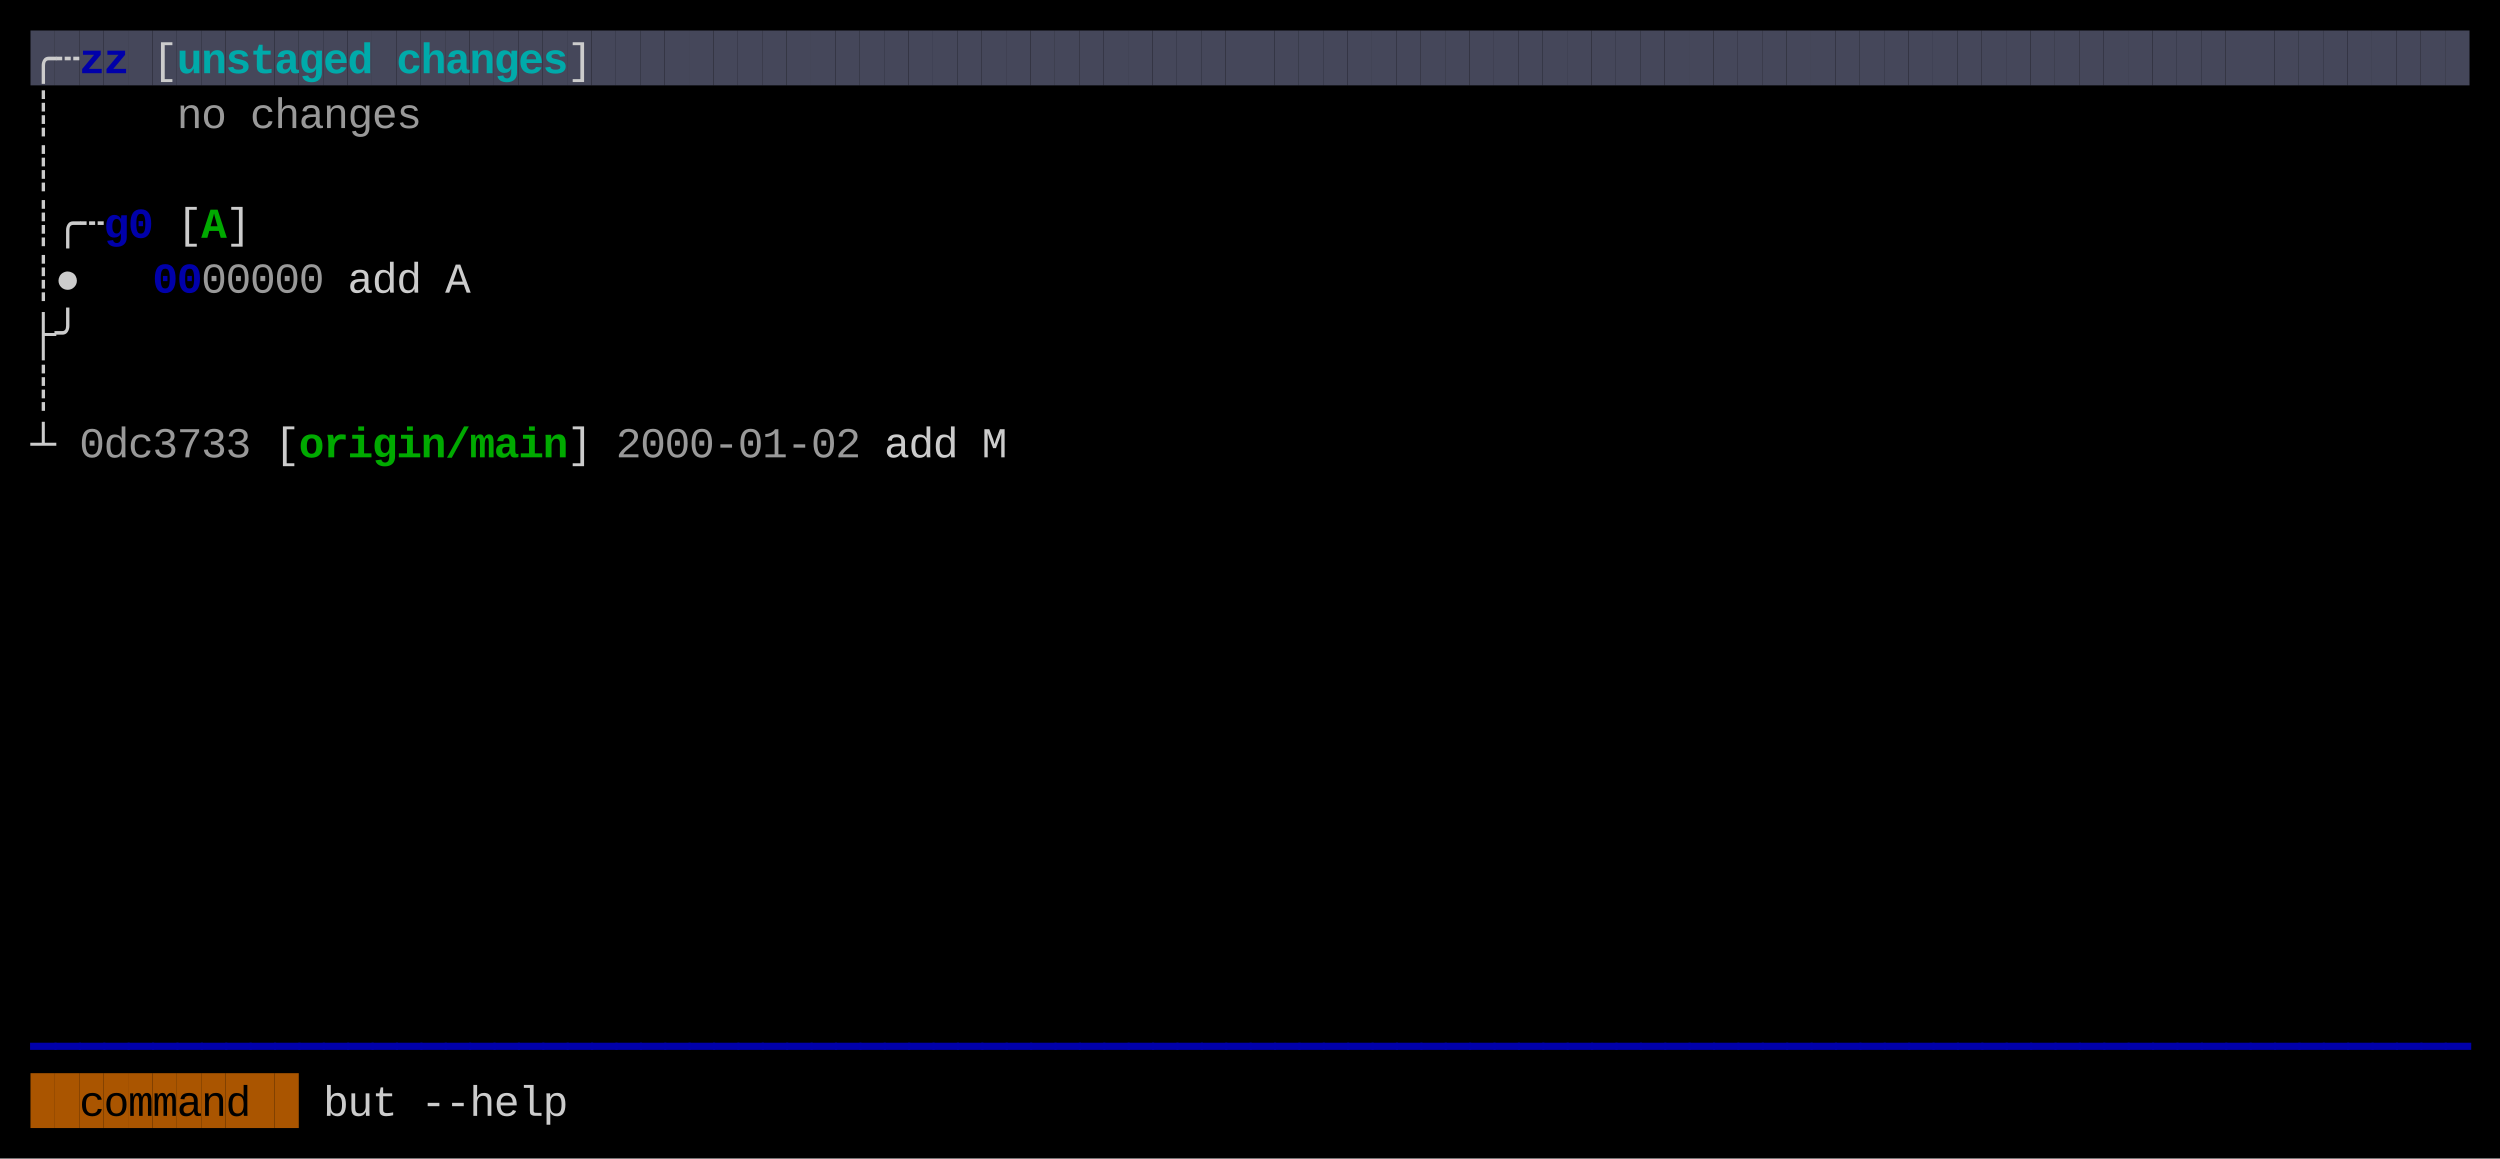
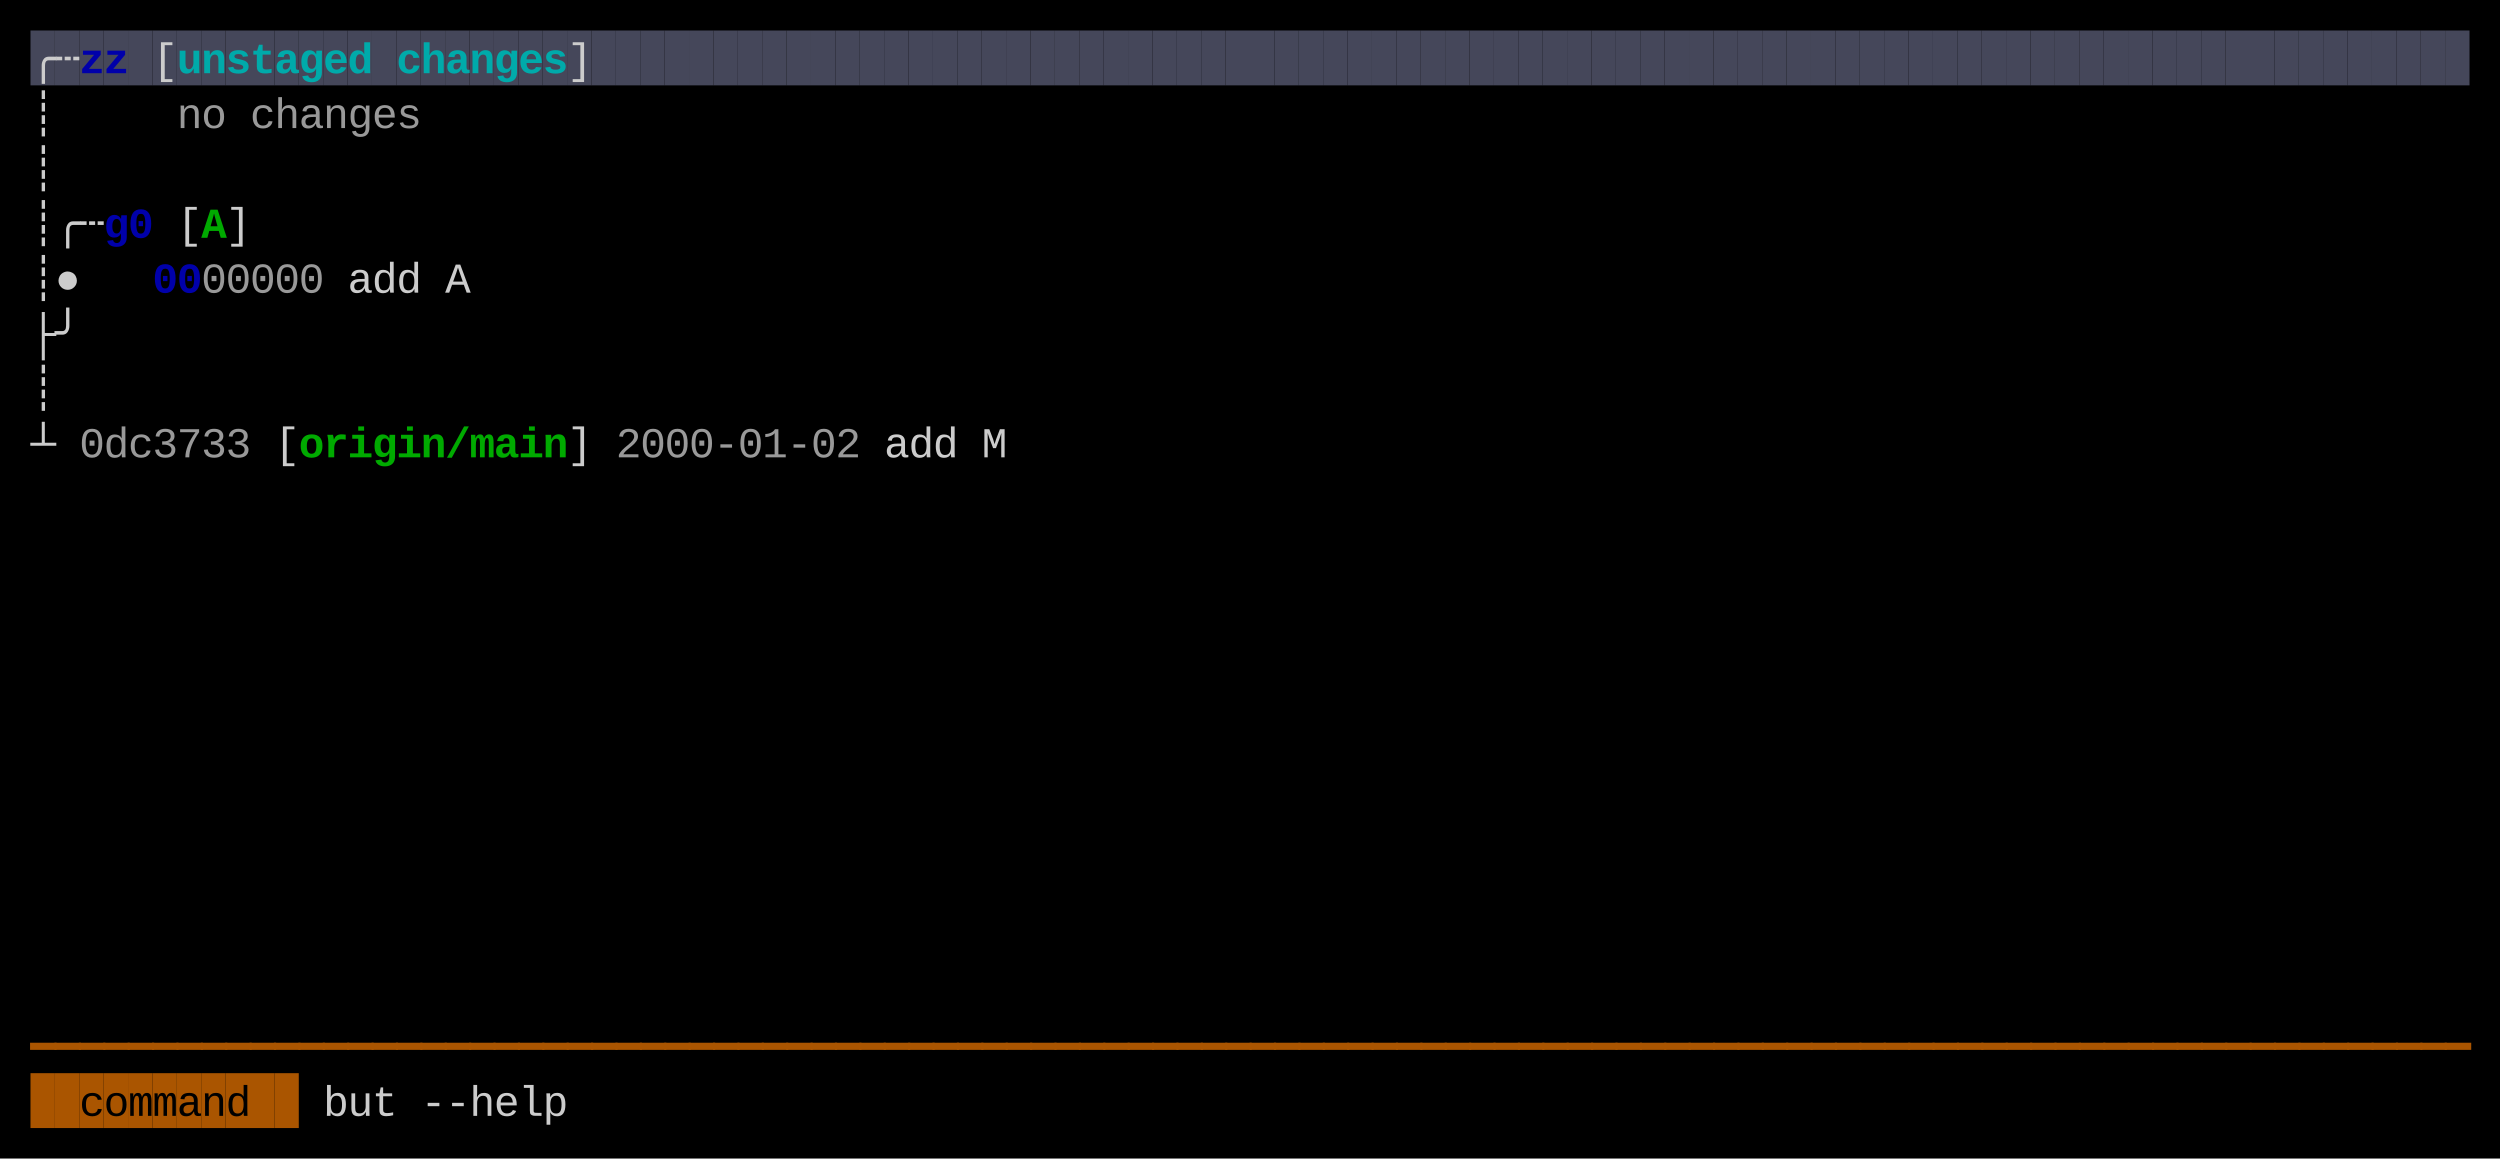
<svg xmlns="http://www.w3.org/2000/svg" width="820" height="380" viewBox="0 0 820 380">
  <rect x="0" y="0" width="820" height="380" fill="#000000" />
  <rect x="10" y="10" width="8" height="18" fill="#45475A" />
  <rect x="18" y="10" width="8" height="18" fill="#45475A" />
  <rect x="26" y="10" width="8" height="18" fill="#45475A" />
  <rect x="34" y="10" width="8" height="18" fill="#45475A" />
  <rect x="42" y="10" width="8" height="18" fill="#45475A" />
  <rect x="50" y="10" width="8" height="18" fill="#45475A" />
  <rect x="58" y="10" width="8" height="18" fill="#45475A" />
  <rect x="66" y="10" width="8" height="18" fill="#45475A" />
  <rect x="74" y="10" width="8" height="18" fill="#45475A" />
  <rect x="82" y="10" width="8" height="18" fill="#45475A" />
  <rect x="90" y="10" width="8" height="18" fill="#45475A" />
  <rect x="98" y="10" width="8" height="18" fill="#45475A" />
  <rect x="106" y="10" width="8" height="18" fill="#45475A" />
  <rect x="114" y="10" width="8" height="18" fill="#45475A" />
  <rect x="122" y="10" width="8" height="18" fill="#45475A" />
  <rect x="130" y="10" width="8" height="18" fill="#45475A" />
  <rect x="138" y="10" width="8" height="18" fill="#45475A" />
  <rect x="146" y="10" width="8" height="18" fill="#45475A" />
  <rect x="154" y="10" width="8" height="18" fill="#45475A" />
  <rect x="162" y="10" width="8" height="18" fill="#45475A" />
  <rect x="170" y="10" width="8" height="18" fill="#45475A" />
  <rect x="178" y="10" width="8" height="18" fill="#45475A" />
  <rect x="186" y="10" width="8" height="18" fill="#45475A" />
  <rect x="194" y="10" width="8" height="18" fill="#45475A" />
  <rect x="202" y="10" width="8" height="18" fill="#45475A" />
  <rect x="210" y="10" width="8" height="18" fill="#45475A" />
  <rect x="218" y="10" width="8" height="18" fill="#45475A" />
  <rect x="226" y="10" width="8" height="18" fill="#45475A" />
  <rect x="234" y="10" width="8" height="18" fill="#45475A" />
  <rect x="242" y="10" width="8" height="18" fill="#45475A" />
  <rect x="250" y="10" width="8" height="18" fill="#45475A" />
  <rect x="258" y="10" width="8" height="18" fill="#45475A" />
  <rect x="266" y="10" width="8" height="18" fill="#45475A" />
  <rect x="274" y="10" width="8" height="18" fill="#45475A" />
  <rect x="282" y="10" width="8" height="18" fill="#45475A" />
  <rect x="290" y="10" width="8" height="18" fill="#45475A" />
  <rect x="298" y="10" width="8" height="18" fill="#45475A" />
  <rect x="306" y="10" width="8" height="18" fill="#45475A" />
  <rect x="314" y="10" width="8" height="18" fill="#45475A" />
  <rect x="322" y="10" width="8" height="18" fill="#45475A" />
  <rect x="330" y="10" width="8" height="18" fill="#45475A" />
  <rect x="338" y="10" width="8" height="18" fill="#45475A" />
  <rect x="346" y="10" width="8" height="18" fill="#45475A" />
  <rect x="354" y="10" width="8" height="18" fill="#45475A" />
  <rect x="362" y="10" width="8" height="18" fill="#45475A" />
  <rect x="370" y="10" width="8" height="18" fill="#45475A" />
  <rect x="378" y="10" width="8" height="18" fill="#45475A" />
  <rect x="386" y="10" width="8" height="18" fill="#45475A" />
  <rect x="394" y="10" width="8" height="18" fill="#45475A" />
  <rect x="402" y="10" width="8" height="18" fill="#45475A" />
  <rect x="410" y="10" width="8" height="18" fill="#45475A" />
  <rect x="418" y="10" width="8" height="18" fill="#45475A" />
  <rect x="426" y="10" width="8" height="18" fill="#45475A" />
  <rect x="434" y="10" width="8" height="18" fill="#45475A" />
  <rect x="442" y="10" width="8" height="18" fill="#45475A" />
  <rect x="450" y="10" width="8" height="18" fill="#45475A" />
  <rect x="458" y="10" width="8" height="18" fill="#45475A" />
  <rect x="466" y="10" width="8" height="18" fill="#45475A" />
  <rect x="474" y="10" width="8" height="18" fill="#45475A" />
  <rect x="482" y="10" width="8" height="18" fill="#45475A" />
  <rect x="490" y="10" width="8" height="18" fill="#45475A" />
  <rect x="498" y="10" width="8" height="18" fill="#45475A" />
  <rect x="506" y="10" width="8" height="18" fill="#45475A" />
  <rect x="514" y="10" width="8" height="18" fill="#45475A" />
  <rect x="522" y="10" width="8" height="18" fill="#45475A" />
  <rect x="530" y="10" width="8" height="18" fill="#45475A" />
  <rect x="538" y="10" width="8" height="18" fill="#45475A" />
  <rect x="546" y="10" width="8" height="18" fill="#45475A" />
  <rect x="554" y="10" width="8" height="18" fill="#45475A" />
  <rect x="562" y="10" width="8" height="18" fill="#45475A" />
  <rect x="570" y="10" width="8" height="18" fill="#45475A" />
  <rect x="578" y="10" width="8" height="18" fill="#45475A" />
  <rect x="586" y="10" width="8" height="18" fill="#45475A" />
  <rect x="594" y="10" width="8" height="18" fill="#45475A" />
  <rect x="602" y="10" width="8" height="18" fill="#45475A" />
  <rect x="610" y="10" width="8" height="18" fill="#45475A" />
  <rect x="618" y="10" width="8" height="18" fill="#45475A" />
  <rect x="626" y="10" width="8" height="18" fill="#45475A" />
  <rect x="634" y="10" width="8" height="18" fill="#45475A" />
  <rect x="642" y="10" width="8" height="18" fill="#45475A" />
  <rect x="650" y="10" width="8" height="18" fill="#45475A" />
  <rect x="658" y="10" width="8" height="18" fill="#45475A" />
  <rect x="666" y="10" width="8" height="18" fill="#45475A" />
  <rect x="674" y="10" width="8" height="18" fill="#45475A" />
  <rect x="682" y="10" width="8" height="18" fill="#45475A" />
  <rect x="690" y="10" width="8" height="18" fill="#45475A" />
  <rect x="698" y="10" width="8" height="18" fill="#45475A" />
  <rect x="706" y="10" width="8" height="18" fill="#45475A" />
  <rect x="714" y="10" width="8" height="18" fill="#45475A" />
  <rect x="722" y="10" width="8" height="18" fill="#45475A" />
  <rect x="730" y="10" width="8" height="18" fill="#45475A" />
  <rect x="738" y="10" width="8" height="18" fill="#45475A" />
  <rect x="746" y="10" width="8" height="18" fill="#45475A" />
  <rect x="754" y="10" width="8" height="18" fill="#45475A" />
  <rect x="762" y="10" width="8" height="18" fill="#45475A" />
  <rect x="770" y="10" width="8" height="18" fill="#45475A" />
  <rect x="778" y="10" width="8" height="18" fill="#45475A" />
  <rect x="786" y="10" width="8" height="18" fill="#45475A" />
  <rect x="794" y="10" width="8" height="18" fill="#45475A" />
  <rect x="802" y="10" width="8" height="18" fill="#45475A" />
  <rect x="10" y="352" width="8" height="18" fill="#AA5500" />
  <rect x="18" y="352" width="8" height="18" fill="#AA5500" />
  <rect x="26" y="352" width="8" height="18" fill="#AA5500" />
  <rect x="34" y="352" width="8" height="18" fill="#AA5500" />
  <rect x="42" y="352" width="8" height="18" fill="#AA5500" />
  <rect x="50" y="352" width="8" height="18" fill="#AA5500" />
  <rect x="58" y="352" width="8" height="18" fill="#AA5500" />
  <rect x="66" y="352" width="8" height="18" fill="#AA5500" />
  <rect x="74" y="352" width="8" height="18" fill="#AA5500" />
  <rect x="82" y="352" width="8" height="18" fill="#AA5500" />
  <rect x="90" y="352" width="8" height="18" fill="#AA5500" />
  <text x="10" y="24" style="fill:#CCCCCC;" font-family="Menlo, Monaco, 'Courier New', monospace" font-size="14" xml:space="preserve">╭</text>
  <text x="18" y="24" style="fill:#CCCCCC;" font-family="Menlo, Monaco, 'Courier New', monospace" font-size="14" xml:space="preserve">┄</text>
  <text x="26" y="24" style="fill:#0000AA;font-weight:bold;" font-family="Menlo, Monaco, 'Courier New', monospace" font-size="14" xml:space="preserve">z</text>
  <text x="34" y="24" style="fill:#0000AA;font-weight:bold;" font-family="Menlo, Monaco, 'Courier New', monospace" font-size="14" xml:space="preserve">z</text>
  <text x="50" y="24" style="fill:#CCCCCC;" font-family="Menlo, Monaco, 'Courier New', monospace" font-size="14" xml:space="preserve">[</text>
  <text x="58" y="24" style="fill:#00AAAA;font-weight:bold;" font-family="Menlo, Monaco, 'Courier New', monospace" font-size="14" xml:space="preserve">u</text>
  <text x="66" y="24" style="fill:#00AAAA;font-weight:bold;" font-family="Menlo, Monaco, 'Courier New', monospace" font-size="14" xml:space="preserve">n</text>
  <text x="74" y="24" style="fill:#00AAAA;font-weight:bold;" font-family="Menlo, Monaco, 'Courier New', monospace" font-size="14" xml:space="preserve">s</text>
  <text x="82" y="24" style="fill:#00AAAA;font-weight:bold;" font-family="Menlo, Monaco, 'Courier New', monospace" font-size="14" xml:space="preserve">t</text>
  <text x="90" y="24" style="fill:#00AAAA;font-weight:bold;" font-family="Menlo, Monaco, 'Courier New', monospace" font-size="14" xml:space="preserve">a</text>
  <text x="98" y="24" style="fill:#00AAAA;font-weight:bold;" font-family="Menlo, Monaco, 'Courier New', monospace" font-size="14" xml:space="preserve">g</text>
  <text x="106" y="24" style="fill:#00AAAA;font-weight:bold;" font-family="Menlo, Monaco, 'Courier New', monospace" font-size="14" xml:space="preserve">e</text>
  <text x="114" y="24" style="fill:#00AAAA;font-weight:bold;" font-family="Menlo, Monaco, 'Courier New', monospace" font-size="14" xml:space="preserve">d</text>
  <text x="130" y="24" style="fill:#00AAAA;font-weight:bold;" font-family="Menlo, Monaco, 'Courier New', monospace" font-size="14" xml:space="preserve">c</text>
  <text x="138" y="24" style="fill:#00AAAA;font-weight:bold;" font-family="Menlo, Monaco, 'Courier New', monospace" font-size="14" xml:space="preserve">h</text>
  <text x="146" y="24" style="fill:#00AAAA;font-weight:bold;" font-family="Menlo, Monaco, 'Courier New', monospace" font-size="14" xml:space="preserve">a</text>
  <text x="154" y="24" style="fill:#00AAAA;font-weight:bold;" font-family="Menlo, Monaco, 'Courier New', monospace" font-size="14" xml:space="preserve">n</text>
  <text x="162" y="24" style="fill:#00AAAA;font-weight:bold;" font-family="Menlo, Monaco, 'Courier New', monospace" font-size="14" xml:space="preserve">g</text>
  <text x="170" y="24" style="fill:#00AAAA;font-weight:bold;" font-family="Menlo, Monaco, 'Courier New', monospace" font-size="14" xml:space="preserve">e</text>
  <text x="178" y="24" style="fill:#00AAAA;font-weight:bold;" font-family="Menlo, Monaco, 'Courier New', monospace" font-size="14" xml:space="preserve">s</text>
  <text x="186" y="24" style="fill:#CCCCCC;" font-family="Menlo, Monaco, 'Courier New', monospace" font-size="14" xml:space="preserve">]</text>
  <text x="10" y="42" style="fill:#CCCCCC;" font-family="Menlo, Monaco, 'Courier New', monospace" font-size="14" xml:space="preserve">┊</text>
  <text x="58" y="42" style="fill:#CCCCCC;opacity:0.75;" font-family="Menlo, Monaco, 'Courier New', monospace" font-size="14" xml:space="preserve">n</text>
  <text x="66" y="42" style="fill:#CCCCCC;opacity:0.75;" font-family="Menlo, Monaco, 'Courier New', monospace" font-size="14" xml:space="preserve">o</text>
  <text x="82" y="42" style="fill:#CCCCCC;opacity:0.75;" font-family="Menlo, Monaco, 'Courier New', monospace" font-size="14" xml:space="preserve">c</text>
  <text x="90" y="42" style="fill:#CCCCCC;opacity:0.75;" font-family="Menlo, Monaco, 'Courier New', monospace" font-size="14" xml:space="preserve">h</text>
  <text x="98" y="42" style="fill:#CCCCCC;opacity:0.75;" font-family="Menlo, Monaco, 'Courier New', monospace" font-size="14" xml:space="preserve">a</text>
  <text x="106" y="42" style="fill:#CCCCCC;opacity:0.75;" font-family="Menlo, Monaco, 'Courier New', monospace" font-size="14" xml:space="preserve">n</text>
  <text x="114" y="42" style="fill:#CCCCCC;opacity:0.75;" font-family="Menlo, Monaco, 'Courier New', monospace" font-size="14" xml:space="preserve">g</text>
  <text x="122" y="42" style="fill:#CCCCCC;opacity:0.75;" font-family="Menlo, Monaco, 'Courier New', monospace" font-size="14" xml:space="preserve">e</text>
  <text x="130" y="42" style="fill:#CCCCCC;opacity:0.75;" font-family="Menlo, Monaco, 'Courier New', monospace" font-size="14" xml:space="preserve">s</text>
  <text x="10" y="60" style="fill:#CCCCCC;" font-family="Menlo, Monaco, 'Courier New', monospace" font-size="14" xml:space="preserve">┊</text>
  <text x="10" y="78" style="fill:#CCCCCC;" font-family="Menlo, Monaco, 'Courier New', monospace" font-size="14" xml:space="preserve">┊</text>
  <text x="18" y="78" style="fill:#CCCCCC;" font-family="Menlo, Monaco, 'Courier New', monospace" font-size="14" xml:space="preserve">╭</text>
  <text x="26" y="78" style="fill:#CCCCCC;" font-family="Menlo, Monaco, 'Courier New', monospace" font-size="14" xml:space="preserve">┄</text>
  <text x="34" y="78" style="fill:#0000AA;font-weight:bold;" font-family="Menlo, Monaco, 'Courier New', monospace" font-size="14" xml:space="preserve">g</text>
  <text x="42" y="78" style="fill:#0000AA;font-weight:bold;" font-family="Menlo, Monaco, 'Courier New', monospace" font-size="14" xml:space="preserve">0</text>
  <text x="58" y="78" style="fill:#CCCCCC;" font-family="Menlo, Monaco, 'Courier New', monospace" font-size="14" xml:space="preserve">[</text>
  <text x="66" y="78" style="fill:#00AA00;font-weight:bold;" font-family="Menlo, Monaco, 'Courier New', monospace" font-size="14" xml:space="preserve">A</text>
  <text x="74" y="78" style="fill:#CCCCCC;" font-family="Menlo, Monaco, 'Courier New', monospace" font-size="14" xml:space="preserve">]</text>
  <text x="10" y="96" style="fill:#CCCCCC;" font-family="Menlo, Monaco, 'Courier New', monospace" font-size="14" xml:space="preserve">┊</text>
  <text x="18" y="96" style="fill:#CCCCCC;" font-family="Menlo, Monaco, 'Courier New', monospace" font-size="14" xml:space="preserve">●</text>
  <text x="50" y="96" style="fill:#0000AA;font-weight:bold;" font-family="Menlo, Monaco, 'Courier New', monospace" font-size="14" xml:space="preserve">0</text>
  <text x="58" y="96" style="fill:#0000AA;font-weight:bold;" font-family="Menlo, Monaco, 'Courier New', monospace" font-size="14" xml:space="preserve">0</text>
  <text x="66" y="96" style="fill:#CCCCCC;opacity:0.75;" font-family="Menlo, Monaco, 'Courier New', monospace" font-size="14" xml:space="preserve">0</text>
  <text x="74" y="96" style="fill:#CCCCCC;opacity:0.75;" font-family="Menlo, Monaco, 'Courier New', monospace" font-size="14" xml:space="preserve">0</text>
  <text x="82" y="96" style="fill:#CCCCCC;opacity:0.75;" font-family="Menlo, Monaco, 'Courier New', monospace" font-size="14" xml:space="preserve">0</text>
  <text x="90" y="96" style="fill:#CCCCCC;opacity:0.75;" font-family="Menlo, Monaco, 'Courier New', monospace" font-size="14" xml:space="preserve">0</text>
  <text x="98" y="96" style="fill:#CCCCCC;opacity:0.75;" font-family="Menlo, Monaco, 'Courier New', monospace" font-size="14" xml:space="preserve">0</text>
  <text x="114" y="96" style="fill:#CCCCCC;" font-family="Menlo, Monaco, 'Courier New', monospace" font-size="14" xml:space="preserve">a</text>
  <text x="122" y="96" style="fill:#CCCCCC;" font-family="Menlo, Monaco, 'Courier New', monospace" font-size="14" xml:space="preserve">d</text>
  <text x="130" y="96" style="fill:#CCCCCC;" font-family="Menlo, Monaco, 'Courier New', monospace" font-size="14" xml:space="preserve">d</text>
  <text x="146" y="96" style="fill:#CCCCCC;" font-family="Menlo, Monaco, 'Courier New', monospace" font-size="14" xml:space="preserve">A</text>
  <text x="10" y="114" style="fill:#CCCCCC;" font-family="Menlo, Monaco, 'Courier New', monospace" font-size="14" xml:space="preserve">├</text>
  <text x="18" y="114" style="fill:#CCCCCC;" font-family="Menlo, Monaco, 'Courier New', monospace" font-size="14" xml:space="preserve">╯</text>
  <text x="10" y="132" style="fill:#CCCCCC;" font-family="Menlo, Monaco, 'Courier New', monospace" font-size="14" xml:space="preserve">┊</text>
  <text x="10" y="150" style="fill:#CCCCCC;" font-family="Menlo, Monaco, 'Courier New', monospace" font-size="14" xml:space="preserve">┴</text>
  <text x="26" y="150" style="fill:#CCCCCC;opacity:0.75;" font-family="Menlo, Monaco, 'Courier New', monospace" font-size="14" xml:space="preserve">0</text>
  <text x="34" y="150" style="fill:#CCCCCC;opacity:0.75;" font-family="Menlo, Monaco, 'Courier New', monospace" font-size="14" xml:space="preserve">d</text>
  <text x="42" y="150" style="fill:#CCCCCC;opacity:0.75;" font-family="Menlo, Monaco, 'Courier New', monospace" font-size="14" xml:space="preserve">c</text>
  <text x="50" y="150" style="fill:#CCCCCC;opacity:0.75;" font-family="Menlo, Monaco, 'Courier New', monospace" font-size="14" xml:space="preserve">3</text>
  <text x="58" y="150" style="fill:#CCCCCC;opacity:0.75;" font-family="Menlo, Monaco, 'Courier New', monospace" font-size="14" xml:space="preserve">7</text>
  <text x="66" y="150" style="fill:#CCCCCC;opacity:0.75;" font-family="Menlo, Monaco, 'Courier New', monospace" font-size="14" xml:space="preserve">3</text>
  <text x="74" y="150" style="fill:#CCCCCC;opacity:0.75;" font-family="Menlo, Monaco, 'Courier New', monospace" font-size="14" xml:space="preserve">3</text>
  <text x="90" y="150" style="fill:#CCCCCC;" font-family="Menlo, Monaco, 'Courier New', monospace" font-size="14" xml:space="preserve">[</text>
  <text x="98" y="150" style="fill:#00AA00;font-weight:bold;" font-family="Menlo, Monaco, 'Courier New', monospace" font-size="14" xml:space="preserve">o</text>
  <text x="106" y="150" style="fill:#00AA00;font-weight:bold;" font-family="Menlo, Monaco, 'Courier New', monospace" font-size="14" xml:space="preserve">r</text>
  <text x="114" y="150" style="fill:#00AA00;font-weight:bold;" font-family="Menlo, Monaco, 'Courier New', monospace" font-size="14" xml:space="preserve">i</text>
  <text x="122" y="150" style="fill:#00AA00;font-weight:bold;" font-family="Menlo, Monaco, 'Courier New', monospace" font-size="14" xml:space="preserve">g</text>
  <text x="130" y="150" style="fill:#00AA00;font-weight:bold;" font-family="Menlo, Monaco, 'Courier New', monospace" font-size="14" xml:space="preserve">i</text>
  <text x="138" y="150" style="fill:#00AA00;font-weight:bold;" font-family="Menlo, Monaco, 'Courier New', monospace" font-size="14" xml:space="preserve">n</text>
  <text x="146" y="150" style="fill:#00AA00;font-weight:bold;" font-family="Menlo, Monaco, 'Courier New', monospace" font-size="14" xml:space="preserve">/</text>
  <text x="154" y="150" style="fill:#00AA00;font-weight:bold;" font-family="Menlo, Monaco, 'Courier New', monospace" font-size="14" xml:space="preserve">m</text>
  <text x="162" y="150" style="fill:#00AA00;font-weight:bold;" font-family="Menlo, Monaco, 'Courier New', monospace" font-size="14" xml:space="preserve">a</text>
  <text x="170" y="150" style="fill:#00AA00;font-weight:bold;" font-family="Menlo, Monaco, 'Courier New', monospace" font-size="14" xml:space="preserve">i</text>
  <text x="178" y="150" style="fill:#00AA00;font-weight:bold;" font-family="Menlo, Monaco, 'Courier New', monospace" font-size="14" xml:space="preserve">n</text>
  <text x="186" y="150" style="fill:#CCCCCC;" font-family="Menlo, Monaco, 'Courier New', monospace" font-size="14" xml:space="preserve">]</text>
  <text x="202" y="150" style="fill:#CCCCCC;opacity:0.75;" font-family="Menlo, Monaco, 'Courier New', monospace" font-size="14" xml:space="preserve">2</text>
  <text x="210" y="150" style="fill:#CCCCCC;opacity:0.75;" font-family="Menlo, Monaco, 'Courier New', monospace" font-size="14" xml:space="preserve">0</text>
  <text x="218" y="150" style="fill:#CCCCCC;opacity:0.75;" font-family="Menlo, Monaco, 'Courier New', monospace" font-size="14" xml:space="preserve">0</text>
  <text x="226" y="150" style="fill:#CCCCCC;opacity:0.75;" font-family="Menlo, Monaco, 'Courier New', monospace" font-size="14" xml:space="preserve">0</text>
  <text x="234" y="150" style="fill:#CCCCCC;opacity:0.75;" font-family="Menlo, Monaco, 'Courier New', monospace" font-size="14" xml:space="preserve">-</text>
  <text x="242" y="150" style="fill:#CCCCCC;opacity:0.75;" font-family="Menlo, Monaco, 'Courier New', monospace" font-size="14" xml:space="preserve">0</text>
  <text x="250" y="150" style="fill:#CCCCCC;opacity:0.75;" font-family="Menlo, Monaco, 'Courier New', monospace" font-size="14" xml:space="preserve">1</text>
  <text x="258" y="150" style="fill:#CCCCCC;opacity:0.75;" font-family="Menlo, Monaco, 'Courier New', monospace" font-size="14" xml:space="preserve">-</text>
  <text x="266" y="150" style="fill:#CCCCCC;opacity:0.75;" font-family="Menlo, Monaco, 'Courier New', monospace" font-size="14" xml:space="preserve">0</text>
  <text x="274" y="150" style="fill:#CCCCCC;opacity:0.75;" font-family="Menlo, Monaco, 'Courier New', monospace" font-size="14" xml:space="preserve">2</text>
  <text x="290" y="150" style="fill:#CCCCCC;" font-family="Menlo, Monaco, 'Courier New', monospace" font-size="14" xml:space="preserve">a</text>
  <text x="298" y="150" style="fill:#CCCCCC;" font-family="Menlo, Monaco, 'Courier New', monospace" font-size="14" xml:space="preserve">d</text>
  <text x="306" y="150" style="fill:#CCCCCC;" font-family="Menlo, Monaco, 'Courier New', monospace" font-size="14" xml:space="preserve">d</text>
  <text x="322" y="150" style="fill:#CCCCCC;" font-family="Menlo, Monaco, 'Courier New', monospace" font-size="14" xml:space="preserve">M</text>
-   <text x="10" y="348" style="fill:#0000AA;" font-family="Menlo, Monaco, 'Courier New', monospace" font-size="14" xml:space="preserve">━</text>
-   <text x="18" y="348" style="fill:#0000AA;" font-family="Menlo, Monaco, 'Courier New', monospace" font-size="14" xml:space="preserve">━</text>
-   <text x="26" y="348" style="fill:#0000AA;" font-family="Menlo, Monaco, 'Courier New', monospace" font-size="14" xml:space="preserve">━</text>
-   <text x="34" y="348" style="fill:#0000AA;" font-family="Menlo, Monaco, 'Courier New', monospace" font-size="14" xml:space="preserve">━</text>
-   <text x="42" y="348" style="fill:#0000AA;" font-family="Menlo, Monaco, 'Courier New', monospace" font-size="14" xml:space="preserve">━</text>
-   <text x="50" y="348" style="fill:#0000AA;" font-family="Menlo, Monaco, 'Courier New', monospace" font-size="14" xml:space="preserve">━</text>
-   <text x="58" y="348" style="fill:#0000AA;" font-family="Menlo, Monaco, 'Courier New', monospace" font-size="14" xml:space="preserve">━</text>
-   <text x="66" y="348" style="fill:#0000AA;" font-family="Menlo, Monaco, 'Courier New', monospace" font-size="14" xml:space="preserve">━</text>
-   <text x="74" y="348" style="fill:#0000AA;" font-family="Menlo, Monaco, 'Courier New', monospace" font-size="14" xml:space="preserve">━</text>
-   <text x="82" y="348" style="fill:#0000AA;" font-family="Menlo, Monaco, 'Courier New', monospace" font-size="14" xml:space="preserve">━</text>
-   <text x="90" y="348" style="fill:#0000AA;" font-family="Menlo, Monaco, 'Courier New', monospace" font-size="14" xml:space="preserve">━</text>
-   <text x="98" y="348" style="fill:#0000AA;" font-family="Menlo, Monaco, 'Courier New', monospace" font-size="14" xml:space="preserve">━</text>
-   <text x="106" y="348" style="fill:#0000AA;" font-family="Menlo, Monaco, 'Courier New', monospace" font-size="14" xml:space="preserve">━</text>
-   <text x="114" y="348" style="fill:#0000AA;" font-family="Menlo, Monaco, 'Courier New', monospace" font-size="14" xml:space="preserve">━</text>
-   <text x="122" y="348" style="fill:#0000AA;" font-family="Menlo, Monaco, 'Courier New', monospace" font-size="14" xml:space="preserve">━</text>
-   <text x="130" y="348" style="fill:#0000AA;" font-family="Menlo, Monaco, 'Courier New', monospace" font-size="14" xml:space="preserve">━</text>
-   <text x="138" y="348" style="fill:#0000AA;" font-family="Menlo, Monaco, 'Courier New', monospace" font-size="14" xml:space="preserve">━</text>
-   <text x="146" y="348" style="fill:#0000AA;" font-family="Menlo, Monaco, 'Courier New', monospace" font-size="14" xml:space="preserve">━</text>
-   <text x="154" y="348" style="fill:#0000AA;" font-family="Menlo, Monaco, 'Courier New', monospace" font-size="14" xml:space="preserve">━</text>
-   <text x="162" y="348" style="fill:#0000AA;" font-family="Menlo, Monaco, 'Courier New', monospace" font-size="14" xml:space="preserve">━</text>
-   <text x="170" y="348" style="fill:#0000AA;" font-family="Menlo, Monaco, 'Courier New', monospace" font-size="14" xml:space="preserve">━</text>
-   <text x="178" y="348" style="fill:#0000AA;" font-family="Menlo, Monaco, 'Courier New', monospace" font-size="14" xml:space="preserve">━</text>
-   <text x="186" y="348" style="fill:#0000AA;" font-family="Menlo, Monaco, 'Courier New', monospace" font-size="14" xml:space="preserve">━</text>
-   <text x="194" y="348" style="fill:#0000AA;" font-family="Menlo, Monaco, 'Courier New', monospace" font-size="14" xml:space="preserve">━</text>
-   <text x="202" y="348" style="fill:#0000AA;" font-family="Menlo, Monaco, 'Courier New', monospace" font-size="14" xml:space="preserve">━</text>
-   <text x="210" y="348" style="fill:#0000AA;" font-family="Menlo, Monaco, 'Courier New', monospace" font-size="14" xml:space="preserve">━</text>
-   <text x="218" y="348" style="fill:#0000AA;" font-family="Menlo, Monaco, 'Courier New', monospace" font-size="14" xml:space="preserve">━</text>
-   <text x="226" y="348" style="fill:#0000AA;" font-family="Menlo, Monaco, 'Courier New', monospace" font-size="14" xml:space="preserve">━</text>
-   <text x="234" y="348" style="fill:#0000AA;" font-family="Menlo, Monaco, 'Courier New', monospace" font-size="14" xml:space="preserve">━</text>
-   <text x="242" y="348" style="fill:#0000AA;" font-family="Menlo, Monaco, 'Courier New', monospace" font-size="14" xml:space="preserve">━</text>
-   <text x="250" y="348" style="fill:#0000AA;" font-family="Menlo, Monaco, 'Courier New', monospace" font-size="14" xml:space="preserve">━</text>
-   <text x="258" y="348" style="fill:#0000AA;" font-family="Menlo, Monaco, 'Courier New', monospace" font-size="14" xml:space="preserve">━</text>
-   <text x="266" y="348" style="fill:#0000AA;" font-family="Menlo, Monaco, 'Courier New', monospace" font-size="14" xml:space="preserve">━</text>
-   <text x="274" y="348" style="fill:#0000AA;" font-family="Menlo, Monaco, 'Courier New', monospace" font-size="14" xml:space="preserve">━</text>
-   <text x="282" y="348" style="fill:#0000AA;" font-family="Menlo, Monaco, 'Courier New', monospace" font-size="14" xml:space="preserve">━</text>
-   <text x="290" y="348" style="fill:#0000AA;" font-family="Menlo, Monaco, 'Courier New', monospace" font-size="14" xml:space="preserve">━</text>
-   <text x="298" y="348" style="fill:#0000AA;" font-family="Menlo, Monaco, 'Courier New', monospace" font-size="14" xml:space="preserve">━</text>
-   <text x="306" y="348" style="fill:#0000AA;" font-family="Menlo, Monaco, 'Courier New', monospace" font-size="14" xml:space="preserve">━</text>
-   <text x="314" y="348" style="fill:#0000AA;" font-family="Menlo, Monaco, 'Courier New', monospace" font-size="14" xml:space="preserve">━</text>
-   <text x="322" y="348" style="fill:#0000AA;" font-family="Menlo, Monaco, 'Courier New', monospace" font-size="14" xml:space="preserve">━</text>
-   <text x="330" y="348" style="fill:#0000AA;" font-family="Menlo, Monaco, 'Courier New', monospace" font-size="14" xml:space="preserve">━</text>
-   <text x="338" y="348" style="fill:#0000AA;" font-family="Menlo, Monaco, 'Courier New', monospace" font-size="14" xml:space="preserve">━</text>
-   <text x="346" y="348" style="fill:#0000AA;" font-family="Menlo, Monaco, 'Courier New', monospace" font-size="14" xml:space="preserve">━</text>
-   <text x="354" y="348" style="fill:#0000AA;" font-family="Menlo, Monaco, 'Courier New', monospace" font-size="14" xml:space="preserve">━</text>
-   <text x="362" y="348" style="fill:#0000AA;" font-family="Menlo, Monaco, 'Courier New', monospace" font-size="14" xml:space="preserve">━</text>
-   <text x="370" y="348" style="fill:#0000AA;" font-family="Menlo, Monaco, 'Courier New', monospace" font-size="14" xml:space="preserve">━</text>
-   <text x="378" y="348" style="fill:#0000AA;" font-family="Menlo, Monaco, 'Courier New', monospace" font-size="14" xml:space="preserve">━</text>
-   <text x="386" y="348" style="fill:#0000AA;" font-family="Menlo, Monaco, 'Courier New', monospace" font-size="14" xml:space="preserve">━</text>
-   <text x="394" y="348" style="fill:#0000AA;" font-family="Menlo, Monaco, 'Courier New', monospace" font-size="14" xml:space="preserve">━</text>
-   <text x="402" y="348" style="fill:#0000AA;" font-family="Menlo, Monaco, 'Courier New', monospace" font-size="14" xml:space="preserve">━</text>
-   <text x="410" y="348" style="fill:#0000AA;" font-family="Menlo, Monaco, 'Courier New', monospace" font-size="14" xml:space="preserve">━</text>
-   <text x="418" y="348" style="fill:#0000AA;" font-family="Menlo, Monaco, 'Courier New', monospace" font-size="14" xml:space="preserve">━</text>
-   <text x="426" y="348" style="fill:#0000AA;" font-family="Menlo, Monaco, 'Courier New', monospace" font-size="14" xml:space="preserve">━</text>
-   <text x="434" y="348" style="fill:#0000AA;" font-family="Menlo, Monaco, 'Courier New', monospace" font-size="14" xml:space="preserve">━</text>
-   <text x="442" y="348" style="fill:#0000AA;" font-family="Menlo, Monaco, 'Courier New', monospace" font-size="14" xml:space="preserve">━</text>
-   <text x="450" y="348" style="fill:#0000AA;" font-family="Menlo, Monaco, 'Courier New', monospace" font-size="14" xml:space="preserve">━</text>
-   <text x="458" y="348" style="fill:#0000AA;" font-family="Menlo, Monaco, 'Courier New', monospace" font-size="14" xml:space="preserve">━</text>
-   <text x="466" y="348" style="fill:#0000AA;" font-family="Menlo, Monaco, 'Courier New', monospace" font-size="14" xml:space="preserve">━</text>
-   <text x="474" y="348" style="fill:#0000AA;" font-family="Menlo, Monaco, 'Courier New', monospace" font-size="14" xml:space="preserve">━</text>
-   <text x="482" y="348" style="fill:#0000AA;" font-family="Menlo, Monaco, 'Courier New', monospace" font-size="14" xml:space="preserve">━</text>
-   <text x="490" y="348" style="fill:#0000AA;" font-family="Menlo, Monaco, 'Courier New', monospace" font-size="14" xml:space="preserve">━</text>
-   <text x="498" y="348" style="fill:#0000AA;" font-family="Menlo, Monaco, 'Courier New', monospace" font-size="14" xml:space="preserve">━</text>
-   <text x="506" y="348" style="fill:#0000AA;" font-family="Menlo, Monaco, 'Courier New', monospace" font-size="14" xml:space="preserve">━</text>
-   <text x="514" y="348" style="fill:#0000AA;" font-family="Menlo, Monaco, 'Courier New', monospace" font-size="14" xml:space="preserve">━</text>
-   <text x="522" y="348" style="fill:#0000AA;" font-family="Menlo, Monaco, 'Courier New', monospace" font-size="14" xml:space="preserve">━</text>
-   <text x="530" y="348" style="fill:#0000AA;" font-family="Menlo, Monaco, 'Courier New', monospace" font-size="14" xml:space="preserve">━</text>
-   <text x="538" y="348" style="fill:#0000AA;" font-family="Menlo, Monaco, 'Courier New', monospace" font-size="14" xml:space="preserve">━</text>
-   <text x="546" y="348" style="fill:#0000AA;" font-family="Menlo, Monaco, 'Courier New', monospace" font-size="14" xml:space="preserve">━</text>
-   <text x="554" y="348" style="fill:#0000AA;" font-family="Menlo, Monaco, 'Courier New', monospace" font-size="14" xml:space="preserve">━</text>
-   <text x="562" y="348" style="fill:#0000AA;" font-family="Menlo, Monaco, 'Courier New', monospace" font-size="14" xml:space="preserve">━</text>
-   <text x="570" y="348" style="fill:#0000AA;" font-family="Menlo, Monaco, 'Courier New', monospace" font-size="14" xml:space="preserve">━</text>
-   <text x="578" y="348" style="fill:#0000AA;" font-family="Menlo, Monaco, 'Courier New', monospace" font-size="14" xml:space="preserve">━</text>
-   <text x="586" y="348" style="fill:#0000AA;" font-family="Menlo, Monaco, 'Courier New', monospace" font-size="14" xml:space="preserve">━</text>
-   <text x="594" y="348" style="fill:#0000AA;" font-family="Menlo, Monaco, 'Courier New', monospace" font-size="14" xml:space="preserve">━</text>
-   <text x="602" y="348" style="fill:#0000AA;" font-family="Menlo, Monaco, 'Courier New', monospace" font-size="14" xml:space="preserve">━</text>
-   <text x="610" y="348" style="fill:#0000AA;" font-family="Menlo, Monaco, 'Courier New', monospace" font-size="14" xml:space="preserve">━</text>
-   <text x="618" y="348" style="fill:#0000AA;" font-family="Menlo, Monaco, 'Courier New', monospace" font-size="14" xml:space="preserve">━</text>
-   <text x="626" y="348" style="fill:#0000AA;" font-family="Menlo, Monaco, 'Courier New', monospace" font-size="14" xml:space="preserve">━</text>
-   <text x="634" y="348" style="fill:#0000AA;" font-family="Menlo, Monaco, 'Courier New', monospace" font-size="14" xml:space="preserve">━</text>
-   <text x="642" y="348" style="fill:#0000AA;" font-family="Menlo, Monaco, 'Courier New', monospace" font-size="14" xml:space="preserve">━</text>
-   <text x="650" y="348" style="fill:#0000AA;" font-family="Menlo, Monaco, 'Courier New', monospace" font-size="14" xml:space="preserve">━</text>
-   <text x="658" y="348" style="fill:#0000AA;" font-family="Menlo, Monaco, 'Courier New', monospace" font-size="14" xml:space="preserve">━</text>
-   <text x="666" y="348" style="fill:#0000AA;" font-family="Menlo, Monaco, 'Courier New', monospace" font-size="14" xml:space="preserve">━</text>
-   <text x="674" y="348" style="fill:#0000AA;" font-family="Menlo, Monaco, 'Courier New', monospace" font-size="14" xml:space="preserve">━</text>
-   <text x="682" y="348" style="fill:#0000AA;" font-family="Menlo, Monaco, 'Courier New', monospace" font-size="14" xml:space="preserve">━</text>
-   <text x="690" y="348" style="fill:#0000AA;" font-family="Menlo, Monaco, 'Courier New', monospace" font-size="14" xml:space="preserve">━</text>
-   <text x="698" y="348" style="fill:#0000AA;" font-family="Menlo, Monaco, 'Courier New', monospace" font-size="14" xml:space="preserve">━</text>
-   <text x="706" y="348" style="fill:#0000AA;" font-family="Menlo, Monaco, 'Courier New', monospace" font-size="14" xml:space="preserve">━</text>
-   <text x="714" y="348" style="fill:#0000AA;" font-family="Menlo, Monaco, 'Courier New', monospace" font-size="14" xml:space="preserve">━</text>
-   <text x="722" y="348" style="fill:#0000AA;" font-family="Menlo, Monaco, 'Courier New', monospace" font-size="14" xml:space="preserve">━</text>
-   <text x="730" y="348" style="fill:#0000AA;" font-family="Menlo, Monaco, 'Courier New', monospace" font-size="14" xml:space="preserve">━</text>
-   <text x="738" y="348" style="fill:#0000AA;" font-family="Menlo, Monaco, 'Courier New', monospace" font-size="14" xml:space="preserve">━</text>
-   <text x="746" y="348" style="fill:#0000AA;" font-family="Menlo, Monaco, 'Courier New', monospace" font-size="14" xml:space="preserve">━</text>
-   <text x="754" y="348" style="fill:#0000AA;" font-family="Menlo, Monaco, 'Courier New', monospace" font-size="14" xml:space="preserve">━</text>
-   <text x="762" y="348" style="fill:#0000AA;" font-family="Menlo, Monaco, 'Courier New', monospace" font-size="14" xml:space="preserve">━</text>
-   <text x="770" y="348" style="fill:#0000AA;" font-family="Menlo, Monaco, 'Courier New', monospace" font-size="14" xml:space="preserve">━</text>
-   <text x="778" y="348" style="fill:#0000AA;" font-family="Menlo, Monaco, 'Courier New', monospace" font-size="14" xml:space="preserve">━</text>
-   <text x="786" y="348" style="fill:#0000AA;" font-family="Menlo, Monaco, 'Courier New', monospace" font-size="14" xml:space="preserve">━</text>
-   <text x="794" y="348" style="fill:#0000AA;" font-family="Menlo, Monaco, 'Courier New', monospace" font-size="14" xml:space="preserve">━</text>
-   <text x="802" y="348" style="fill:#0000AA;" font-family="Menlo, Monaco, 'Courier New', monospace" font-size="14" xml:space="preserve">━</text>
+   <text x="10" y="348" style="fill:#AA5500;" font-family="Menlo, Monaco, 'Courier New', monospace" font-size="14" xml:space="preserve">━</text>
+   <text x="18" y="348" style="fill:#AA5500;" font-family="Menlo, Monaco, 'Courier New', monospace" font-size="14" xml:space="preserve">━</text>
+   <text x="26" y="348" style="fill:#AA5500;" font-family="Menlo, Monaco, 'Courier New', monospace" font-size="14" xml:space="preserve">━</text>
+   <text x="34" y="348" style="fill:#AA5500;" font-family="Menlo, Monaco, 'Courier New', monospace" font-size="14" xml:space="preserve">━</text>
+   <text x="42" y="348" style="fill:#AA5500;" font-family="Menlo, Monaco, 'Courier New', monospace" font-size="14" xml:space="preserve">━</text>
+   <text x="50" y="348" style="fill:#AA5500;" font-family="Menlo, Monaco, 'Courier New', monospace" font-size="14" xml:space="preserve">━</text>
+   <text x="58" y="348" style="fill:#AA5500;" font-family="Menlo, Monaco, 'Courier New', monospace" font-size="14" xml:space="preserve">━</text>
+   <text x="66" y="348" style="fill:#AA5500;" font-family="Menlo, Monaco, 'Courier New', monospace" font-size="14" xml:space="preserve">━</text>
+   <text x="74" y="348" style="fill:#AA5500;" font-family="Menlo, Monaco, 'Courier New', monospace" font-size="14" xml:space="preserve">━</text>
+   <text x="82" y="348" style="fill:#AA5500;" font-family="Menlo, Monaco, 'Courier New', monospace" font-size="14" xml:space="preserve">━</text>
+   <text x="90" y="348" style="fill:#AA5500;" font-family="Menlo, Monaco, 'Courier New', monospace" font-size="14" xml:space="preserve">━</text>
+   <text x="98" y="348" style="fill:#AA5500;" font-family="Menlo, Monaco, 'Courier New', monospace" font-size="14" xml:space="preserve">━</text>
+   <text x="106" y="348" style="fill:#AA5500;" font-family="Menlo, Monaco, 'Courier New', monospace" font-size="14" xml:space="preserve">━</text>
+   <text x="114" y="348" style="fill:#AA5500;" font-family="Menlo, Monaco, 'Courier New', monospace" font-size="14" xml:space="preserve">━</text>
+   <text x="122" y="348" style="fill:#AA5500;" font-family="Menlo, Monaco, 'Courier New', monospace" font-size="14" xml:space="preserve">━</text>
+   <text x="130" y="348" style="fill:#AA5500;" font-family="Menlo, Monaco, 'Courier New', monospace" font-size="14" xml:space="preserve">━</text>
+   <text x="138" y="348" style="fill:#AA5500;" font-family="Menlo, Monaco, 'Courier New', monospace" font-size="14" xml:space="preserve">━</text>
+   <text x="146" y="348" style="fill:#AA5500;" font-family="Menlo, Monaco, 'Courier New', monospace" font-size="14" xml:space="preserve">━</text>
+   <text x="154" y="348" style="fill:#AA5500;" font-family="Menlo, Monaco, 'Courier New', monospace" font-size="14" xml:space="preserve">━</text>
+   <text x="162" y="348" style="fill:#AA5500;" font-family="Menlo, Monaco, 'Courier New', monospace" font-size="14" xml:space="preserve">━</text>
+   <text x="170" y="348" style="fill:#AA5500;" font-family="Menlo, Monaco, 'Courier New', monospace" font-size="14" xml:space="preserve">━</text>
+   <text x="178" y="348" style="fill:#AA5500;" font-family="Menlo, Monaco, 'Courier New', monospace" font-size="14" xml:space="preserve">━</text>
+   <text x="186" y="348" style="fill:#AA5500;" font-family="Menlo, Monaco, 'Courier New', monospace" font-size="14" xml:space="preserve">━</text>
+   <text x="194" y="348" style="fill:#AA5500;" font-family="Menlo, Monaco, 'Courier New', monospace" font-size="14" xml:space="preserve">━</text>
+   <text x="202" y="348" style="fill:#AA5500;" font-family="Menlo, Monaco, 'Courier New', monospace" font-size="14" xml:space="preserve">━</text>
+   <text x="210" y="348" style="fill:#AA5500;" font-family="Menlo, Monaco, 'Courier New', monospace" font-size="14" xml:space="preserve">━</text>
+   <text x="218" y="348" style="fill:#AA5500;" font-family="Menlo, Monaco, 'Courier New', monospace" font-size="14" xml:space="preserve">━</text>
+   <text x="226" y="348" style="fill:#AA5500;" font-family="Menlo, Monaco, 'Courier New', monospace" font-size="14" xml:space="preserve">━</text>
+   <text x="234" y="348" style="fill:#AA5500;" font-family="Menlo, Monaco, 'Courier New', monospace" font-size="14" xml:space="preserve">━</text>
+   <text x="242" y="348" style="fill:#AA5500;" font-family="Menlo, Monaco, 'Courier New', monospace" font-size="14" xml:space="preserve">━</text>
+   <text x="250" y="348" style="fill:#AA5500;" font-family="Menlo, Monaco, 'Courier New', monospace" font-size="14" xml:space="preserve">━</text>
+   <text x="258" y="348" style="fill:#AA5500;" font-family="Menlo, Monaco, 'Courier New', monospace" font-size="14" xml:space="preserve">━</text>
+   <text x="266" y="348" style="fill:#AA5500;" font-family="Menlo, Monaco, 'Courier New', monospace" font-size="14" xml:space="preserve">━</text>
+   <text x="274" y="348" style="fill:#AA5500;" font-family="Menlo, Monaco, 'Courier New', monospace" font-size="14" xml:space="preserve">━</text>
+   <text x="282" y="348" style="fill:#AA5500;" font-family="Menlo, Monaco, 'Courier New', monospace" font-size="14" xml:space="preserve">━</text>
+   <text x="290" y="348" style="fill:#AA5500;" font-family="Menlo, Monaco, 'Courier New', monospace" font-size="14" xml:space="preserve">━</text>
+   <text x="298" y="348" style="fill:#AA5500;" font-family="Menlo, Monaco, 'Courier New', monospace" font-size="14" xml:space="preserve">━</text>
+   <text x="306" y="348" style="fill:#AA5500;" font-family="Menlo, Monaco, 'Courier New', monospace" font-size="14" xml:space="preserve">━</text>
+   <text x="314" y="348" style="fill:#AA5500;" font-family="Menlo, Monaco, 'Courier New', monospace" font-size="14" xml:space="preserve">━</text>
+   <text x="322" y="348" style="fill:#AA5500;" font-family="Menlo, Monaco, 'Courier New', monospace" font-size="14" xml:space="preserve">━</text>
+   <text x="330" y="348" style="fill:#AA5500;" font-family="Menlo, Monaco, 'Courier New', monospace" font-size="14" xml:space="preserve">━</text>
+   <text x="338" y="348" style="fill:#AA5500;" font-family="Menlo, Monaco, 'Courier New', monospace" font-size="14" xml:space="preserve">━</text>
+   <text x="346" y="348" style="fill:#AA5500;" font-family="Menlo, Monaco, 'Courier New', monospace" font-size="14" xml:space="preserve">━</text>
+   <text x="354" y="348" style="fill:#AA5500;" font-family="Menlo, Monaco, 'Courier New', monospace" font-size="14" xml:space="preserve">━</text>
+   <text x="362" y="348" style="fill:#AA5500;" font-family="Menlo, Monaco, 'Courier New', monospace" font-size="14" xml:space="preserve">━</text>
+   <text x="370" y="348" style="fill:#AA5500;" font-family="Menlo, Monaco, 'Courier New', monospace" font-size="14" xml:space="preserve">━</text>
+   <text x="378" y="348" style="fill:#AA5500;" font-family="Menlo, Monaco, 'Courier New', monospace" font-size="14" xml:space="preserve">━</text>
+   <text x="386" y="348" style="fill:#AA5500;" font-family="Menlo, Monaco, 'Courier New', monospace" font-size="14" xml:space="preserve">━</text>
+   <text x="394" y="348" style="fill:#AA5500;" font-family="Menlo, Monaco, 'Courier New', monospace" font-size="14" xml:space="preserve">━</text>
+   <text x="402" y="348" style="fill:#AA5500;" font-family="Menlo, Monaco, 'Courier New', monospace" font-size="14" xml:space="preserve">━</text>
+   <text x="410" y="348" style="fill:#AA5500;" font-family="Menlo, Monaco, 'Courier New', monospace" font-size="14" xml:space="preserve">━</text>
+   <text x="418" y="348" style="fill:#AA5500;" font-family="Menlo, Monaco, 'Courier New', monospace" font-size="14" xml:space="preserve">━</text>
+   <text x="426" y="348" style="fill:#AA5500;" font-family="Menlo, Monaco, 'Courier New', monospace" font-size="14" xml:space="preserve">━</text>
+   <text x="434" y="348" style="fill:#AA5500;" font-family="Menlo, Monaco, 'Courier New', monospace" font-size="14" xml:space="preserve">━</text>
+   <text x="442" y="348" style="fill:#AA5500;" font-family="Menlo, Monaco, 'Courier New', monospace" font-size="14" xml:space="preserve">━</text>
+   <text x="450" y="348" style="fill:#AA5500;" font-family="Menlo, Monaco, 'Courier New', monospace" font-size="14" xml:space="preserve">━</text>
+   <text x="458" y="348" style="fill:#AA5500;" font-family="Menlo, Monaco, 'Courier New', monospace" font-size="14" xml:space="preserve">━</text>
+   <text x="466" y="348" style="fill:#AA5500;" font-family="Menlo, Monaco, 'Courier New', monospace" font-size="14" xml:space="preserve">━</text>
+   <text x="474" y="348" style="fill:#AA5500;" font-family="Menlo, Monaco, 'Courier New', monospace" font-size="14" xml:space="preserve">━</text>
+   <text x="482" y="348" style="fill:#AA5500;" font-family="Menlo, Monaco, 'Courier New', monospace" font-size="14" xml:space="preserve">━</text>
+   <text x="490" y="348" style="fill:#AA5500;" font-family="Menlo, Monaco, 'Courier New', monospace" font-size="14" xml:space="preserve">━</text>
+   <text x="498" y="348" style="fill:#AA5500;" font-family="Menlo, Monaco, 'Courier New', monospace" font-size="14" xml:space="preserve">━</text>
+   <text x="506" y="348" style="fill:#AA5500;" font-family="Menlo, Monaco, 'Courier New', monospace" font-size="14" xml:space="preserve">━</text>
+   <text x="514" y="348" style="fill:#AA5500;" font-family="Menlo, Monaco, 'Courier New', monospace" font-size="14" xml:space="preserve">━</text>
+   <text x="522" y="348" style="fill:#AA5500;" font-family="Menlo, Monaco, 'Courier New', monospace" font-size="14" xml:space="preserve">━</text>
+   <text x="530" y="348" style="fill:#AA5500;" font-family="Menlo, Monaco, 'Courier New', monospace" font-size="14" xml:space="preserve">━</text>
+   <text x="538" y="348" style="fill:#AA5500;" font-family="Menlo, Monaco, 'Courier New', monospace" font-size="14" xml:space="preserve">━</text>
+   <text x="546" y="348" style="fill:#AA5500;" font-family="Menlo, Monaco, 'Courier New', monospace" font-size="14" xml:space="preserve">━</text>
+   <text x="554" y="348" style="fill:#AA5500;" font-family="Menlo, Monaco, 'Courier New', monospace" font-size="14" xml:space="preserve">━</text>
+   <text x="562" y="348" style="fill:#AA5500;" font-family="Menlo, Monaco, 'Courier New', monospace" font-size="14" xml:space="preserve">━</text>
+   <text x="570" y="348" style="fill:#AA5500;" font-family="Menlo, Monaco, 'Courier New', monospace" font-size="14" xml:space="preserve">━</text>
+   <text x="578" y="348" style="fill:#AA5500;" font-family="Menlo, Monaco, 'Courier New', monospace" font-size="14" xml:space="preserve">━</text>
+   <text x="586" y="348" style="fill:#AA5500;" font-family="Menlo, Monaco, 'Courier New', monospace" font-size="14" xml:space="preserve">━</text>
+   <text x="594" y="348" style="fill:#AA5500;" font-family="Menlo, Monaco, 'Courier New', monospace" font-size="14" xml:space="preserve">━</text>
+   <text x="602" y="348" style="fill:#AA5500;" font-family="Menlo, Monaco, 'Courier New', monospace" font-size="14" xml:space="preserve">━</text>
+   <text x="610" y="348" style="fill:#AA5500;" font-family="Menlo, Monaco, 'Courier New', monospace" font-size="14" xml:space="preserve">━</text>
+   <text x="618" y="348" style="fill:#AA5500;" font-family="Menlo, Monaco, 'Courier New', monospace" font-size="14" xml:space="preserve">━</text>
+   <text x="626" y="348" style="fill:#AA5500;" font-family="Menlo, Monaco, 'Courier New', monospace" font-size="14" xml:space="preserve">━</text>
+   <text x="634" y="348" style="fill:#AA5500;" font-family="Menlo, Monaco, 'Courier New', monospace" font-size="14" xml:space="preserve">━</text>
+   <text x="642" y="348" style="fill:#AA5500;" font-family="Menlo, Monaco, 'Courier New', monospace" font-size="14" xml:space="preserve">━</text>
+   <text x="650" y="348" style="fill:#AA5500;" font-family="Menlo, Monaco, 'Courier New', monospace" font-size="14" xml:space="preserve">━</text>
+   <text x="658" y="348" style="fill:#AA5500;" font-family="Menlo, Monaco, 'Courier New', monospace" font-size="14" xml:space="preserve">━</text>
+   <text x="666" y="348" style="fill:#AA5500;" font-family="Menlo, Monaco, 'Courier New', monospace" font-size="14" xml:space="preserve">━</text>
+   <text x="674" y="348" style="fill:#AA5500;" font-family="Menlo, Monaco, 'Courier New', monospace" font-size="14" xml:space="preserve">━</text>
+   <text x="682" y="348" style="fill:#AA5500;" font-family="Menlo, Monaco, 'Courier New', monospace" font-size="14" xml:space="preserve">━</text>
+   <text x="690" y="348" style="fill:#AA5500;" font-family="Menlo, Monaco, 'Courier New', monospace" font-size="14" xml:space="preserve">━</text>
+   <text x="698" y="348" style="fill:#AA5500;" font-family="Menlo, Monaco, 'Courier New', monospace" font-size="14" xml:space="preserve">━</text>
+   <text x="706" y="348" style="fill:#AA5500;" font-family="Menlo, Monaco, 'Courier New', monospace" font-size="14" xml:space="preserve">━</text>
+   <text x="714" y="348" style="fill:#AA5500;" font-family="Menlo, Monaco, 'Courier New', monospace" font-size="14" xml:space="preserve">━</text>
+   <text x="722" y="348" style="fill:#AA5500;" font-family="Menlo, Monaco, 'Courier New', monospace" font-size="14" xml:space="preserve">━</text>
+   <text x="730" y="348" style="fill:#AA5500;" font-family="Menlo, Monaco, 'Courier New', monospace" font-size="14" xml:space="preserve">━</text>
+   <text x="738" y="348" style="fill:#AA5500;" font-family="Menlo, Monaco, 'Courier New', monospace" font-size="14" xml:space="preserve">━</text>
+   <text x="746" y="348" style="fill:#AA5500;" font-family="Menlo, Monaco, 'Courier New', monospace" font-size="14" xml:space="preserve">━</text>
+   <text x="754" y="348" style="fill:#AA5500;" font-family="Menlo, Monaco, 'Courier New', monospace" font-size="14" xml:space="preserve">━</text>
+   <text x="762" y="348" style="fill:#AA5500;" font-family="Menlo, Monaco, 'Courier New', monospace" font-size="14" xml:space="preserve">━</text>
+   <text x="770" y="348" style="fill:#AA5500;" font-family="Menlo, Monaco, 'Courier New', monospace" font-size="14" xml:space="preserve">━</text>
+   <text x="778" y="348" style="fill:#AA5500;" font-family="Menlo, Monaco, 'Courier New', monospace" font-size="14" xml:space="preserve">━</text>
+   <text x="786" y="348" style="fill:#AA5500;" font-family="Menlo, Monaco, 'Courier New', monospace" font-size="14" xml:space="preserve">━</text>
+   <text x="794" y="348" style="fill:#AA5500;" font-family="Menlo, Monaco, 'Courier New', monospace" font-size="14" xml:space="preserve">━</text>
+   <text x="802" y="348" style="fill:#AA5500;" font-family="Menlo, Monaco, 'Courier New', monospace" font-size="14" xml:space="preserve">━</text>
  <text x="26" y="366" style="fill:#000000;" font-family="Menlo, Monaco, 'Courier New', monospace" font-size="14" xml:space="preserve">c</text>
  <text x="34" y="366" style="fill:#000000;" font-family="Menlo, Monaco, 'Courier New', monospace" font-size="14" xml:space="preserve">o</text>
  <text x="42" y="366" style="fill:#000000;" font-family="Menlo, Monaco, 'Courier New', monospace" font-size="14" xml:space="preserve">m</text>
  <text x="50" y="366" style="fill:#000000;" font-family="Menlo, Monaco, 'Courier New', monospace" font-size="14" xml:space="preserve">m</text>
  <text x="58" y="366" style="fill:#000000;" font-family="Menlo, Monaco, 'Courier New', monospace" font-size="14" xml:space="preserve">a</text>
  <text x="66" y="366" style="fill:#000000;" font-family="Menlo, Monaco, 'Courier New', monospace" font-size="14" xml:space="preserve">n</text>
  <text x="74" y="366" style="fill:#000000;" font-family="Menlo, Monaco, 'Courier New', monospace" font-size="14" xml:space="preserve">d</text>
  <text x="106" y="366" style="fill:#CCCCCC;" font-family="Menlo, Monaco, 'Courier New', monospace" font-size="14" xml:space="preserve">b</text>
  <text x="114" y="366" style="fill:#CCCCCC;" font-family="Menlo, Monaco, 'Courier New', monospace" font-size="14" xml:space="preserve">u</text>
  <text x="122" y="366" style="fill:#CCCCCC;" font-family="Menlo, Monaco, 'Courier New', monospace" font-size="14" xml:space="preserve">t</text>
  <text x="138" y="366" style="fill:#CCCCCC;" font-family="Menlo, Monaco, 'Courier New', monospace" font-size="14" xml:space="preserve">-</text>
  <text x="146" y="366" style="fill:#CCCCCC;" font-family="Menlo, Monaco, 'Courier New', monospace" font-size="14" xml:space="preserve">-</text>
  <text x="154" y="366" style="fill:#CCCCCC;" font-family="Menlo, Monaco, 'Courier New', monospace" font-size="14" xml:space="preserve">h</text>
  <text x="162" y="366" style="fill:#CCCCCC;" font-family="Menlo, Monaco, 'Courier New', monospace" font-size="14" xml:space="preserve">e</text>
  <text x="170" y="366" style="fill:#CCCCCC;" font-family="Menlo, Monaco, 'Courier New', monospace" font-size="14" xml:space="preserve">l</text>
  <text x="178" y="366" style="fill:#CCCCCC;" font-family="Menlo, Monaco, 'Courier New', monospace" font-size="14" xml:space="preserve">p</text>
</svg>
